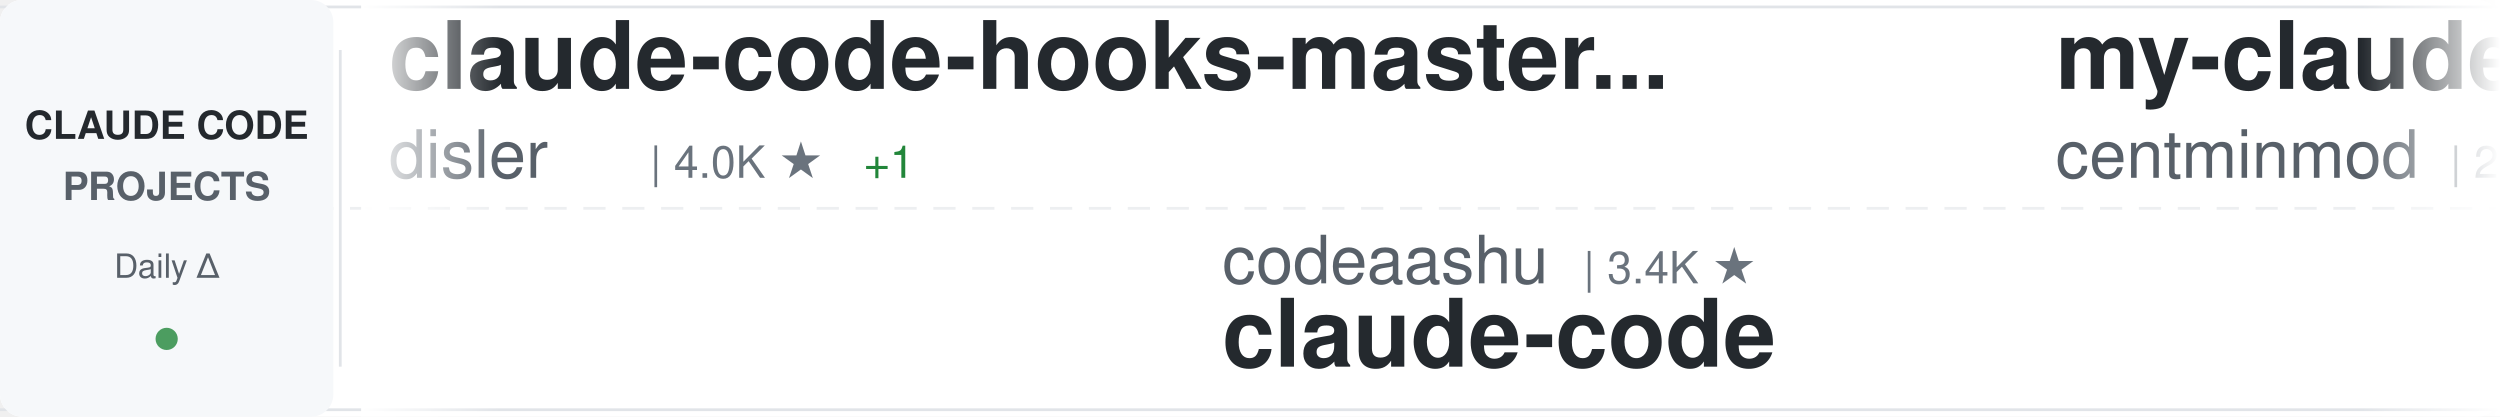
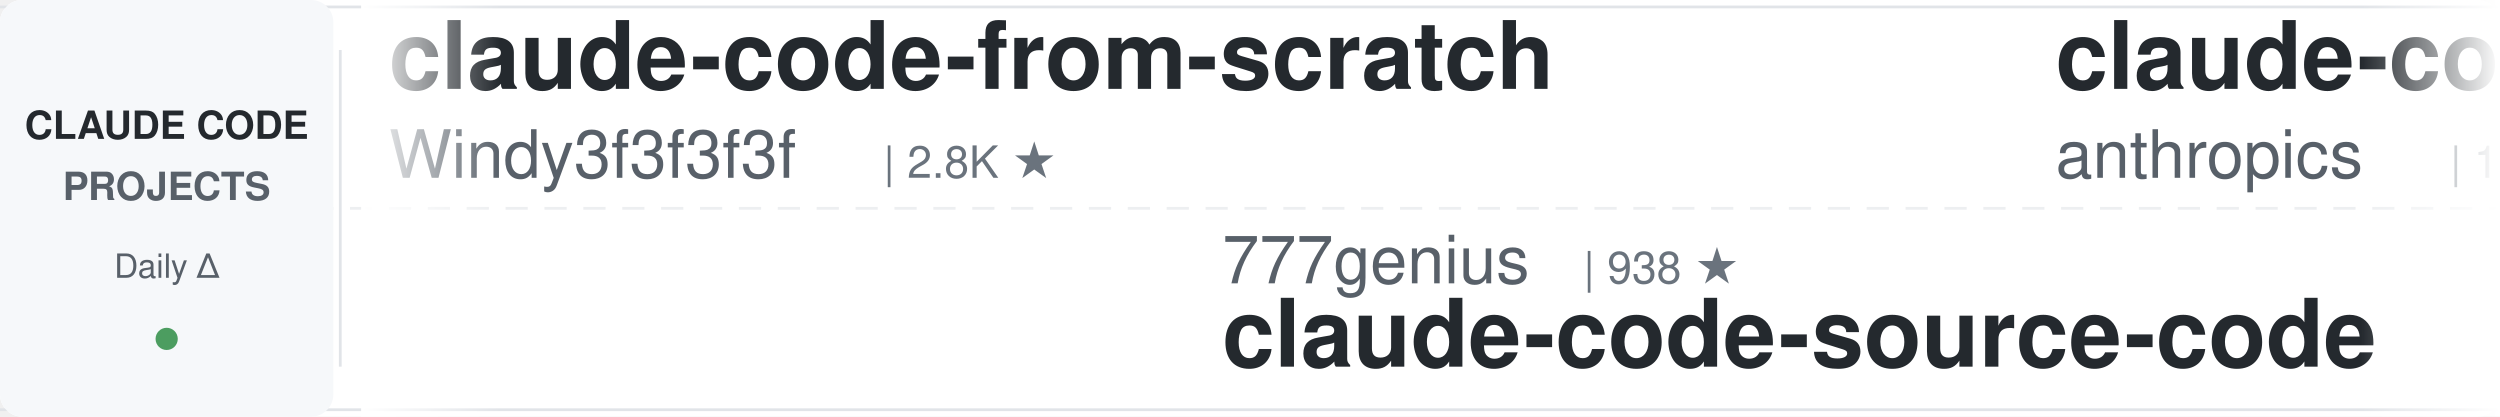
<svg xmlns="http://www.w3.org/2000/svg" width="900" height="150">
  <defs>
    <linearGradient id="awesomeLeftFade" x1="0%" y1="0%" x2="100%" y2="0%">
      <stop offset="0%" style="stop-color:#ffffff;stop-opacity:1" />
      <stop offset="100%" style="stop-color:#ffffff;stop-opacity:0" />
    </linearGradient>
    <linearGradient id="awesomeRightFade" x1="0%" y1="0%" x2="100%" y2="0%">
      <stop offset="0%" style="stop-color:#ffffff;stop-opacity:0" />
      <stop offset="100%" style="stop-color:#ffffff;stop-opacity:1" />
    </linearGradient>
  </defs>
  <rect width="900" height="150" fill="#ffffff" rx="8" />
  <rect x="0" y="2" width="900" height="1" fill="#e1e4e8" />
  <rect x="0" y="147" width="900" height="1" fill="#e1e4e8" />
  <line x1="0" y1="75" x2="900" y2="75" stroke="#e1e4e8" stroke-width="1" stroke-dasharray="8 6" opacity="0.6" />
  <rect x="0" y="0" width="120" height="150" fill="#f6f8fa" rx="8" />
  <text x="60" y="50" font-family="-apple-system, BlinkMacSystemFont, 'Segoe UI', Helvetica, Arial, sans-serif" font-size="14" font-weight="600" fill="#24292e" text-anchor="middle">CLAUDE CODE</text>
  <text x="60" y="72" font-family="-apple-system, BlinkMacSystemFont, 'Segoe UI', Helvetica, Arial, sans-serif" font-size="14" font-weight="600" fill="#586069" text-anchor="middle">PROJECTS</text>
  <text x="60" y="100" font-family="-apple-system, BlinkMacSystemFont, 'Segoe UI', Helvetica, Arial, sans-serif" font-size="12" font-weight="500" fill="#586069" text-anchor="middle">Daily Δ</text>
  <circle cx="60" cy="122" r="4" fill="#22863a" opacity="0.8" />
  <rect x="122" y="18" width="1" height="114" fill="#e1e4e8" />
  <clipPath id="awesomeTickerClip">
    <rect x="130" y="0" width="770" height="150" />
  </clipPath>
  <g clip-path="url(#awesomeTickerClip)">
    <g id="awesomeTickerItems">
      <animateTransform attributeName="transform" attributeType="XML" type="translate" from="0 0" to="-3000 0" dur="54s" repeatCount="indefinite" />
      <g transform="translate(0, 0)">
+         <text x="140" y="32" font-family="-apple-system, BlinkMacSystemFont, 'Segoe UI', Helvetica, Arial, sans-serif" font-size="34" font-weight="600" fill="#24292e">claude-code-from-scratch</text>
+         <text x="140" y="64" font-family="-apple-system, BlinkMacSystemFont, 'Segoe UI', Helvetica, Arial, sans-serif" font-size="24" font-weight="400" fill="#586069">Windy3f3f3f3f</text>
+         <text x="318" y="64" font-family="-apple-system, BlinkMacSystemFont, 'Segoe UI', Helvetica, Arial, sans-serif" font-size="16" font-weight="500" fill="#6a737d">| 2.8K ★</text>
+       </g>
+       <g transform="translate(300, 0)">
+         <text x="140" y="102" font-family="-apple-system, BlinkMacSystemFont, 'Segoe UI', Helvetica, Arial, sans-serif" font-size="24" font-weight="400" fill="#586069">777genius</text>
+         <text x="270" y="102" font-family="-apple-system, BlinkMacSystemFont, 'Segoe UI', Helvetica, Arial, sans-serif" font-size="16" font-weight="500" fill="#6a737d">| 938 ★</text>
+         <text x="140" y="132" font-family="-apple-system, BlinkMacSystemFont, 'Segoe UI', Helvetica, Arial, sans-serif" font-size="34" font-weight="600" fill="#24292e">claude-code-source-code</text>
+       </g>
+       <g transform="translate(600, 0)">
+         <text x="140" y="32" font-family="-apple-system, BlinkMacSystemFont, 'Segoe UI', Helvetica, Arial, sans-serif" font-size="34" font-weight="600" fill="#24292e">claude-code</text>
+         <text x="140" y="64" font-family="-apple-system, BlinkMacSystemFont, 'Segoe UI', Helvetica, Arial, sans-serif" font-size="24" font-weight="400" fill="#586069">anthropics</text>
+         <text x="282" y="64" font-family="-apple-system, BlinkMacSystemFont, 'Segoe UI', Helvetica, Arial, sans-serif" font-size="16" font-weight="500" fill="#6a737d">| 154.4K ★</text>
+         <text x="377" y="64" font-family="-apple-system, BlinkMacSystemFont, 'Segoe UI', Helvetica, Arial, sans-serif" font-size="16" font-weight="500" fill="#22863a"> +22</text>
+       </g>
+       <g transform="translate(900, 0)">
+         <text x="140" y="102" font-family="-apple-system, BlinkMacSystemFont, 'Segoe UI', Helvetica, Arial, sans-serif" font-size="24" font-weight="400" fill="#586069">1rgs</text>
+         <text x="210" y="102" font-family="-apple-system, BlinkMacSystemFont, 'Segoe UI', Helvetica, Arial, sans-serif" font-size="16" font-weight="500" fill="#6a737d">| 3.8K ★</text>
+         <text x="140" y="132" font-family="-apple-system, BlinkMacSystemFont, 'Segoe UI', Helvetica, Arial, sans-serif" font-size="34" font-weight="600" fill="#24292e">claude-code-proxy</text>
+       </g>
+       <g transform="translate(1200, 0)">
        <text x="140" y="32" font-family="-apple-system, BlinkMacSystemFont, 'Segoe UI', Helvetica, Arial, sans-serif" font-size="34" font-weight="600" fill="#24292e">claude-code-hooks-master...</text>
        <text x="140" y="64" font-family="-apple-system, BlinkMacSystemFont, 'Segoe UI', Helvetica, Arial, sans-serif" font-size="24" font-weight="400" fill="#586069">disler</text>
        <text x="234" y="64" font-family="-apple-system, BlinkMacSystemFont, 'Segoe UI', Helvetica, Arial, sans-serif" font-size="16" font-weight="500" fill="#6a737d">| 4.0K ★</text>
-         <text x="311" y="64" font-family="-apple-system, BlinkMacSystemFont, 'Segoe UI', Helvetica, Arial, sans-serif" font-size="16" font-weight="500" fill="#22863a"> +1</text>
-       </g>
-       <g transform="translate(300, 0)">
-         <text x="140" y="102" font-family="-apple-system, BlinkMacSystemFont, 'Segoe UI', Helvetica, Arial, sans-serif" font-size="24" font-weight="400" fill="#586069">codeaashu</text>
-         <text x="270" y="102" font-family="-apple-system, BlinkMacSystemFont, 'Segoe UI', Helvetica, Arial, sans-serif" font-size="16" font-weight="500" fill="#6a737d">| 3.4K ★</text>
-         <text x="140" y="132" font-family="-apple-system, BlinkMacSystemFont, 'Segoe UI', Helvetica, Arial, sans-serif" font-size="34" font-weight="600" fill="#24292e">claude-code</text>
-       </g>
-       <g transform="translate(600, 0)">
-         <text x="140" y="32" font-family="-apple-system, BlinkMacSystemFont, 'Segoe UI', Helvetica, Arial, sans-serif" font-size="34" font-weight="600" fill="#24292e">my-claude-code-setup</text>
-         <text x="140" y="64" font-family="-apple-system, BlinkMacSystemFont, 'Segoe UI', Helvetica, Arial, sans-serif" font-size="24" font-weight="400" fill="#586069">centminmod</text>
-         <text x="282" y="64" font-family="-apple-system, BlinkMacSystemFont, 'Segoe UI', Helvetica, Arial, sans-serif" font-size="16" font-weight="500" fill="#6a737d">| 2.7K ★</text>
-         <text x="359" y="64" font-family="-apple-system, BlinkMacSystemFont, 'Segoe UI', Helvetica, Arial, sans-serif" font-size="16" font-weight="500" fill="#22863a"> +1</text>
-       </g>
-       <g transform="translate(900, 0)">
-         <text x="140" y="102" font-family="-apple-system, BlinkMacSystemFont, 'Segoe UI', Helvetica, Arial, sans-serif" font-size="24" font-weight="400" fill="#586069">ccplugins</text>
-         <text x="270" y="102" font-family="-apple-system, BlinkMacSystemFont, 'Segoe UI', Helvetica, Arial, sans-serif" font-size="16" font-weight="500" fill="#6a737d">| 996 ★</text>
-         <text x="338" y="102" font-family="-apple-system, BlinkMacSystemFont, 'Segoe UI', Helvetica, Arial, sans-serif" font-size="16" font-weight="500" fill="#22863a"> +3</text>
-         <text x="140" y="132" font-family="-apple-system, BlinkMacSystemFont, 'Segoe UI', Helvetica, Arial, sans-serif" font-size="34" font-weight="600" fill="#24292e">awesome-claude-code-plug...</text>
-       </g>
-       <g transform="translate(1200, 0)">
-         <text x="140" y="32" font-family="-apple-system, BlinkMacSystemFont, 'Segoe UI', Helvetica, Arial, sans-serif" font-size="34" font-weight="600" fill="#24292e">everything-claude-code</text>
-         <text x="140" y="64" font-family="-apple-system, BlinkMacSystemFont, 'Segoe UI', Helvetica, Arial, sans-serif" font-size="24" font-weight="400" fill="#586069">WorldFlowAI</text>
-         <text x="294" y="64" font-family="-apple-system, BlinkMacSystemFont, 'Segoe UI', Helvetica, Arial, sans-serif" font-size="16" font-weight="500" fill="#6a737d">| 5.8K ★</text>
-         <text x="371" y="64" font-family="-apple-system, BlinkMacSystemFont, 'Segoe UI', Helvetica, Arial, sans-serif" font-size="16" font-weight="500" fill="#22863a"> +26</text>
      </g>
      <g transform="translate(1500, 0)">
-         <text x="140" y="102" font-family="-apple-system, BlinkMacSystemFont, 'Segoe UI', Helvetica, Arial, sans-serif" font-size="24" font-weight="400" fill="#586069">nicedreamzapp</text>
-         <text x="318" y="102" font-family="-apple-system, BlinkMacSystemFont, 'Segoe UI', Helvetica, Arial, sans-serif" font-size="16" font-weight="500" fill="#6a737d">| 3.5K ★</text>
-         <text x="395" y="102" font-family="-apple-system, BlinkMacSystemFont, 'Segoe UI', Helvetica, Arial, sans-serif" font-size="16" font-weight="500" fill="#22863a"> +13</text>
-         <text x="140" y="132" font-family="-apple-system, BlinkMacSystemFont, 'Segoe UI', Helvetica, Arial, sans-serif" font-size="34" font-weight="600" fill="#24292e">claude-code-local</text>
+         <text x="140" y="102" font-family="-apple-system, BlinkMacSystemFont, 'Segoe UI', Helvetica, Arial, sans-serif" font-size="24" font-weight="400" fill="#586069">wanshuiyin</text>
+         <text x="282" y="102" font-family="-apple-system, BlinkMacSystemFont, 'Segoe UI', Helvetica, Arial, sans-serif" font-size="16" font-weight="500" fill="#6a737d">| 18.6K ★</text>
+         <text x="368" y="102" font-family="-apple-system, BlinkMacSystemFont, 'Segoe UI', Helvetica, Arial, sans-serif" font-size="16" font-weight="500" fill="#22863a"> +10</text>
+         <text x="140" y="132" font-family="-apple-system, BlinkMacSystemFont, 'Segoe UI', Helvetica, Arial, sans-serif" font-size="34" font-weight="600" fill="#24292e">Auto-claude-code-researc...</text>
      </g>
      <g transform="translate(1800, 0)">
-         <text x="140" y="32" font-family="-apple-system, BlinkMacSystemFont, 'Segoe UI', Helvetica, Arial, sans-serif" font-size="34" font-weight="600" fill="#24292e">edmunds-claude-code</text>
-         <text x="140" y="64" font-family="-apple-system, BlinkMacSystemFont, 'Segoe UI', Helvetica, Arial, sans-serif" font-size="24" font-weight="400" fill="#586069">edmund-io</text>
-         <text x="270" y="64" font-family="-apple-system, BlinkMacSystemFont, 'Segoe UI', Helvetica, Arial, sans-serif" font-size="16" font-weight="500" fill="#6a737d">| 1.5K ★</text>
+         <text x="140" y="32" font-family="-apple-system, BlinkMacSystemFont, 'Segoe UI', Helvetica, Arial, sans-serif" font-size="34" font-weight="600" fill="#24292e">collection-claude-code-s...</text>
+         <text x="140" y="64" font-family="-apple-system, BlinkMacSystemFont, 'Segoe UI', Helvetica, Arial, sans-serif" font-size="24" font-weight="400" fill="#586069">chauncygu</text>
+         <text x="270" y="64" font-family="-apple-system, BlinkMacSystemFont, 'Segoe UI', Helvetica, Arial, sans-serif" font-size="16" font-weight="500" fill="#6a737d">| 2.9K ★</text>
      </g>
      <g transform="translate(2100, 0)">
-         <text x="140" y="102" font-family="-apple-system, BlinkMacSystemFont, 'Segoe UI', Helvetica, Arial, sans-serif" font-size="24" font-weight="400" fill="#586069">rohitg00</text>
-         <text x="258" y="102" font-family="-apple-system, BlinkMacSystemFont, 'Segoe UI', Helvetica, Arial, sans-serif" font-size="16" font-weight="500" fill="#6a737d">| 2.8K ★</text>
-         <text x="335" y="102" font-family="-apple-system, BlinkMacSystemFont, 'Segoe UI', Helvetica, Arial, sans-serif" font-size="16" font-weight="500" fill="#22863a"> +5</text>
-         <text x="140" y="132" font-family="-apple-system, BlinkMacSystemFont, 'Segoe UI', Helvetica, Arial, sans-serif" font-size="34" font-weight="600" fill="#24292e">awesome-claude-code-tool...</text>
+         <text x="140" y="102" font-family="-apple-system, BlinkMacSystemFont, 'Segoe UI', Helvetica, Arial, sans-serif" font-size="24" font-weight="400" fill="#586069">ChinaSiro</text>
+         <text x="270" y="102" font-family="-apple-system, BlinkMacSystemFont, 'Segoe UI', Helvetica, Arial, sans-serif" font-size="16" font-weight="500" fill="#6a737d">| 9.7K ★</text>
+         <text x="140" y="132" font-family="-apple-system, BlinkMacSystemFont, 'Segoe UI', Helvetica, Arial, sans-serif" font-size="34" font-weight="600" fill="#24292e">claude-code-sourcemap</text>
      </g>
      <g transform="translate(2400, 0)">
-         <text x="140" y="32" font-family="-apple-system, BlinkMacSystemFont, 'Segoe UI', Helvetica, Arial, sans-serif" font-size="34" font-weight="600" fill="#24292e">claude-code-telegram</text>
-         <text x="140" y="64" font-family="-apple-system, BlinkMacSystemFont, 'Segoe UI', Helvetica, Arial, sans-serif" font-size="24" font-weight="400" fill="#586069">overwirehq</text>
-         <text x="282" y="64" font-family="-apple-system, BlinkMacSystemFont, 'Segoe UI', Helvetica, Arial, sans-serif" font-size="16" font-weight="500" fill="#6a737d">| 2.8K ★</text>
+         <text x="140" y="32" font-family="-apple-system, BlinkMacSystemFont, 'Segoe UI', Helvetica, Arial, sans-serif" font-size="34" font-weight="600" fill="#24292e">claude-code-best-practic...</text>
+         <text x="140" y="64" font-family="-apple-system, BlinkMacSystemFont, 'Segoe UI', Helvetica, Arial, sans-serif" font-size="24" font-weight="400" fill="#586069">shanraisshan</text>
+         <text x="306" y="64" font-family="-apple-system, BlinkMacSystemFont, 'Segoe UI', Helvetica, Arial, sans-serif" font-size="16" font-weight="500" fill="#6a737d">| 68.5K ★</text>
+         <text x="392" y="64" font-family="-apple-system, BlinkMacSystemFont, 'Segoe UI', Helvetica, Arial, sans-serif" font-size="16" font-weight="500" fill="#22863a"> +10</text>
      </g>
      <g transform="translate(2700, 0)">
-         <text x="140" y="102" font-family="-apple-system, BlinkMacSystemFont, 'Segoe UI', Helvetica, Arial, sans-serif" font-size="24" font-weight="400" fill="#586069">diet103</text>
-         <text x="246" y="102" font-family="-apple-system, BlinkMacSystemFont, 'Segoe UI', Helvetica, Arial, sans-serif" font-size="16" font-weight="500" fill="#6a737d">| 10.0K ★</text>
-         <text x="140" y="132" font-family="-apple-system, BlinkMacSystemFont, 'Segoe UI', Helvetica, Arial, sans-serif" font-size="34" font-weight="600" fill="#24292e">claude-code-infrastructu...</text>
+         <text x="140" y="102" font-family="-apple-system, BlinkMacSystemFont, 'Segoe UI', Helvetica, Arial, sans-serif" font-size="24" font-weight="400" fill="#586069">feiskyer</text>
+         <text x="258" y="102" font-family="-apple-system, BlinkMacSystemFont, 'Segoe UI', Helvetica, Arial, sans-serif" font-size="16" font-weight="500" fill="#6a737d">| 1.7K ★</text>
+         <text x="140" y="132" font-family="-apple-system, BlinkMacSystemFont, 'Segoe UI', Helvetica, Arial, sans-serif" font-size="34" font-weight="600" fill="#24292e">claude-code-settings</text>
      </g>
      <g transform="translate(3000, 0)">
-         <text x="140" y="32" font-family="-apple-system, BlinkMacSystemFont, 'Segoe UI', Helvetica, Arial, sans-serif" font-size="34" font-weight="600" fill="#24292e">claude-code-hooks-master...</text>
-         <text x="140" y="64" font-family="-apple-system, BlinkMacSystemFont, 'Segoe UI', Helvetica, Arial, sans-serif" font-size="24" font-weight="400" fill="#586069">disler</text>
-         <text x="234" y="64" font-family="-apple-system, BlinkMacSystemFont, 'Segoe UI', Helvetica, Arial, sans-serif" font-size="16" font-weight="500" fill="#6a737d">| 4.0K ★</text>
-         <text x="311" y="64" font-family="-apple-system, BlinkMacSystemFont, 'Segoe UI', Helvetica, Arial, sans-serif" font-size="16" font-weight="500" fill="#22863a"> +1</text>
+         <text x="140" y="32" font-family="-apple-system, BlinkMacSystemFont, 'Segoe UI', Helvetica, Arial, sans-serif" font-size="34" font-weight="600" fill="#24292e">claude-code-from-scratch</text>
+         <text x="140" y="64" font-family="-apple-system, BlinkMacSystemFont, 'Segoe UI', Helvetica, Arial, sans-serif" font-size="24" font-weight="400" fill="#586069">Windy3f3f3f3f</text>
+         <text x="318" y="64" font-family="-apple-system, BlinkMacSystemFont, 'Segoe UI', Helvetica, Arial, sans-serif" font-size="16" font-weight="500" fill="#6a737d">| 2.8K ★</text>
      </g>
      <g transform="translate(3300, 0)">
-         <text x="140" y="102" font-family="-apple-system, BlinkMacSystemFont, 'Segoe UI', Helvetica, Arial, sans-serif" font-size="24" font-weight="400" fill="#586069">codeaashu</text>
-         <text x="270" y="102" font-family="-apple-system, BlinkMacSystemFont, 'Segoe UI', Helvetica, Arial, sans-serif" font-size="16" font-weight="500" fill="#6a737d">| 3.4K ★</text>
-         <text x="140" y="132" font-family="-apple-system, BlinkMacSystemFont, 'Segoe UI', Helvetica, Arial, sans-serif" font-size="34" font-weight="600" fill="#24292e">claude-code</text>
+         <text x="140" y="102" font-family="-apple-system, BlinkMacSystemFont, 'Segoe UI', Helvetica, Arial, sans-serif" font-size="24" font-weight="400" fill="#586069">777genius</text>
+         <text x="270" y="102" font-family="-apple-system, BlinkMacSystemFont, 'Segoe UI', Helvetica, Arial, sans-serif" font-size="16" font-weight="500" fill="#6a737d">| 938 ★</text>
+         <text x="140" y="132" font-family="-apple-system, BlinkMacSystemFont, 'Segoe UI', Helvetica, Arial, sans-serif" font-size="34" font-weight="600" fill="#24292e">claude-code-source-code</text>
      </g>
      <g transform="translate(3600, 0)">
-         <text x="140" y="32" font-family="-apple-system, BlinkMacSystemFont, 'Segoe UI', Helvetica, Arial, sans-serif" font-size="34" font-weight="600" fill="#24292e">my-claude-code-setup</text>
-         <text x="140" y="64" font-family="-apple-system, BlinkMacSystemFont, 'Segoe UI', Helvetica, Arial, sans-serif" font-size="24" font-weight="400" fill="#586069">centminmod</text>
-         <text x="282" y="64" font-family="-apple-system, BlinkMacSystemFont, 'Segoe UI', Helvetica, Arial, sans-serif" font-size="16" font-weight="500" fill="#6a737d">| 2.7K ★</text>
-         <text x="359" y="64" font-family="-apple-system, BlinkMacSystemFont, 'Segoe UI', Helvetica, Arial, sans-serif" font-size="16" font-weight="500" fill="#22863a"> +1</text>
+         <text x="140" y="32" font-family="-apple-system, BlinkMacSystemFont, 'Segoe UI', Helvetica, Arial, sans-serif" font-size="34" font-weight="600" fill="#24292e">claude-code</text>
+         <text x="140" y="64" font-family="-apple-system, BlinkMacSystemFont, 'Segoe UI', Helvetica, Arial, sans-serif" font-size="24" font-weight="400" fill="#586069">anthropics</text>
+         <text x="282" y="64" font-family="-apple-system, BlinkMacSystemFont, 'Segoe UI', Helvetica, Arial, sans-serif" font-size="16" font-weight="500" fill="#6a737d">| 154.4K ★</text>
+         <text x="377" y="64" font-family="-apple-system, BlinkMacSystemFont, 'Segoe UI', Helvetica, Arial, sans-serif" font-size="16" font-weight="500" fill="#22863a"> +22</text>
      </g>
      <g transform="translate(3900, 0)">
-         <text x="140" y="102" font-family="-apple-system, BlinkMacSystemFont, 'Segoe UI', Helvetica, Arial, sans-serif" font-size="24" font-weight="400" fill="#586069">ccplugins</text>
-         <text x="270" y="102" font-family="-apple-system, BlinkMacSystemFont, 'Segoe UI', Helvetica, Arial, sans-serif" font-size="16" font-weight="500" fill="#6a737d">| 996 ★</text>
-         <text x="338" y="102" font-family="-apple-system, BlinkMacSystemFont, 'Segoe UI', Helvetica, Arial, sans-serif" font-size="16" font-weight="500" fill="#22863a"> +3</text>
-         <text x="140" y="132" font-family="-apple-system, BlinkMacSystemFont, 'Segoe UI', Helvetica, Arial, sans-serif" font-size="34" font-weight="600" fill="#24292e">awesome-claude-code-plug...</text>
+         <text x="140" y="102" font-family="-apple-system, BlinkMacSystemFont, 'Segoe UI', Helvetica, Arial, sans-serif" font-size="24" font-weight="400" fill="#586069">1rgs</text>
+         <text x="210" y="102" font-family="-apple-system, BlinkMacSystemFont, 'Segoe UI', Helvetica, Arial, sans-serif" font-size="16" font-weight="500" fill="#6a737d">| 3.8K ★</text>
+         <text x="140" y="132" font-family="-apple-system, BlinkMacSystemFont, 'Segoe UI', Helvetica, Arial, sans-serif" font-size="34" font-weight="600" fill="#24292e">claude-code-proxy</text>
      </g>
    </g>
  </g>
  <rect x="130" y="0" width="50" height="150" fill="url(#awesomeLeftFade)" />
  <rect x="850" y="0" width="50" height="150" fill="url(#awesomeRightFade)" />
</svg>
